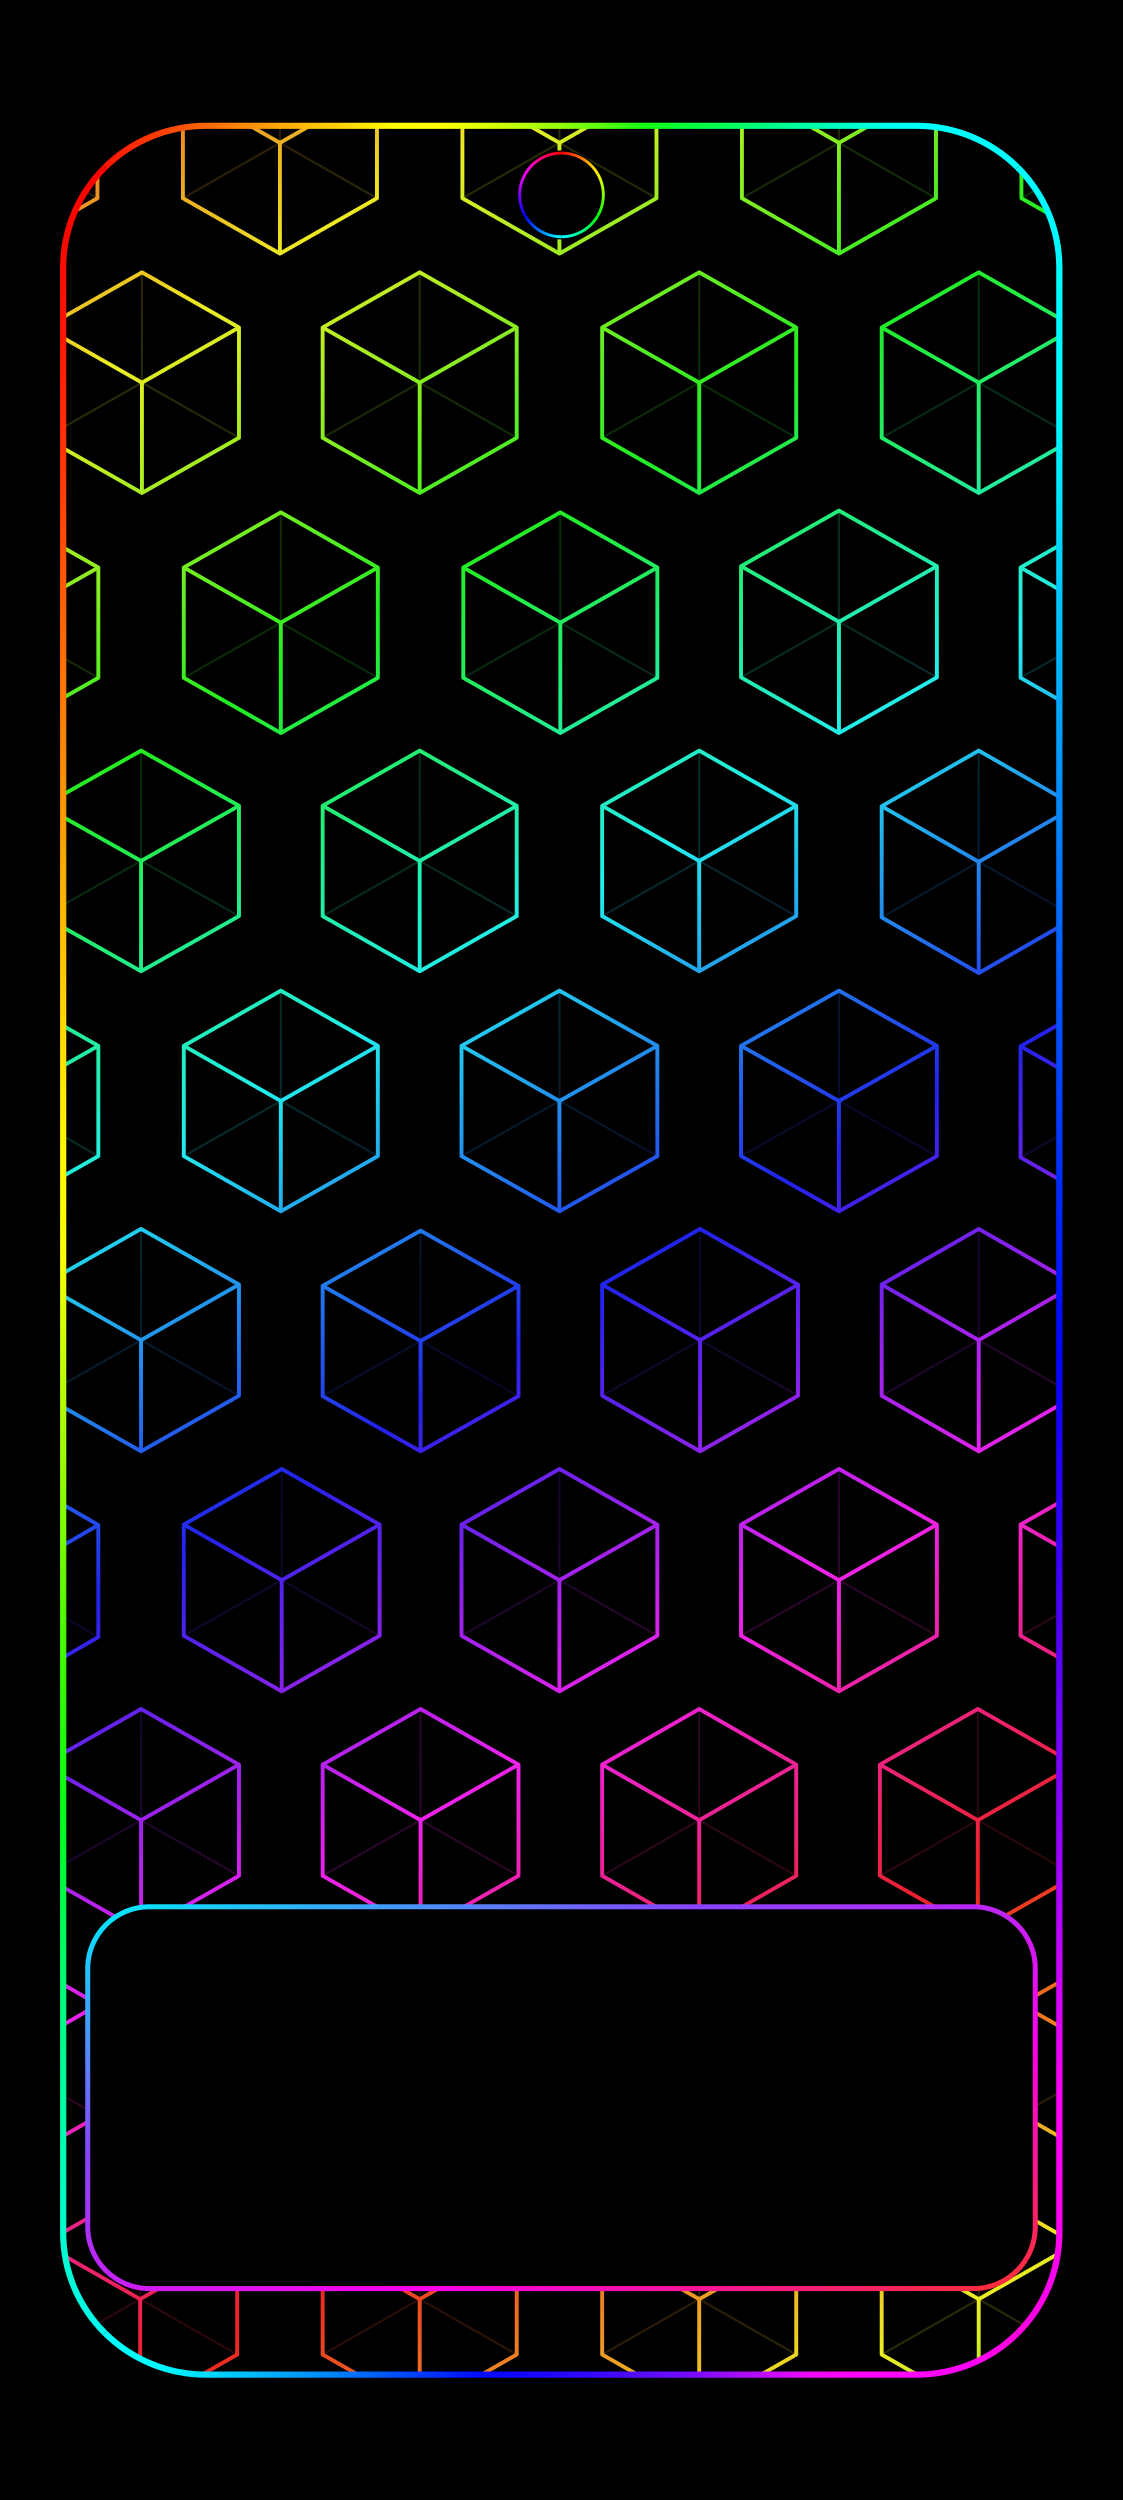
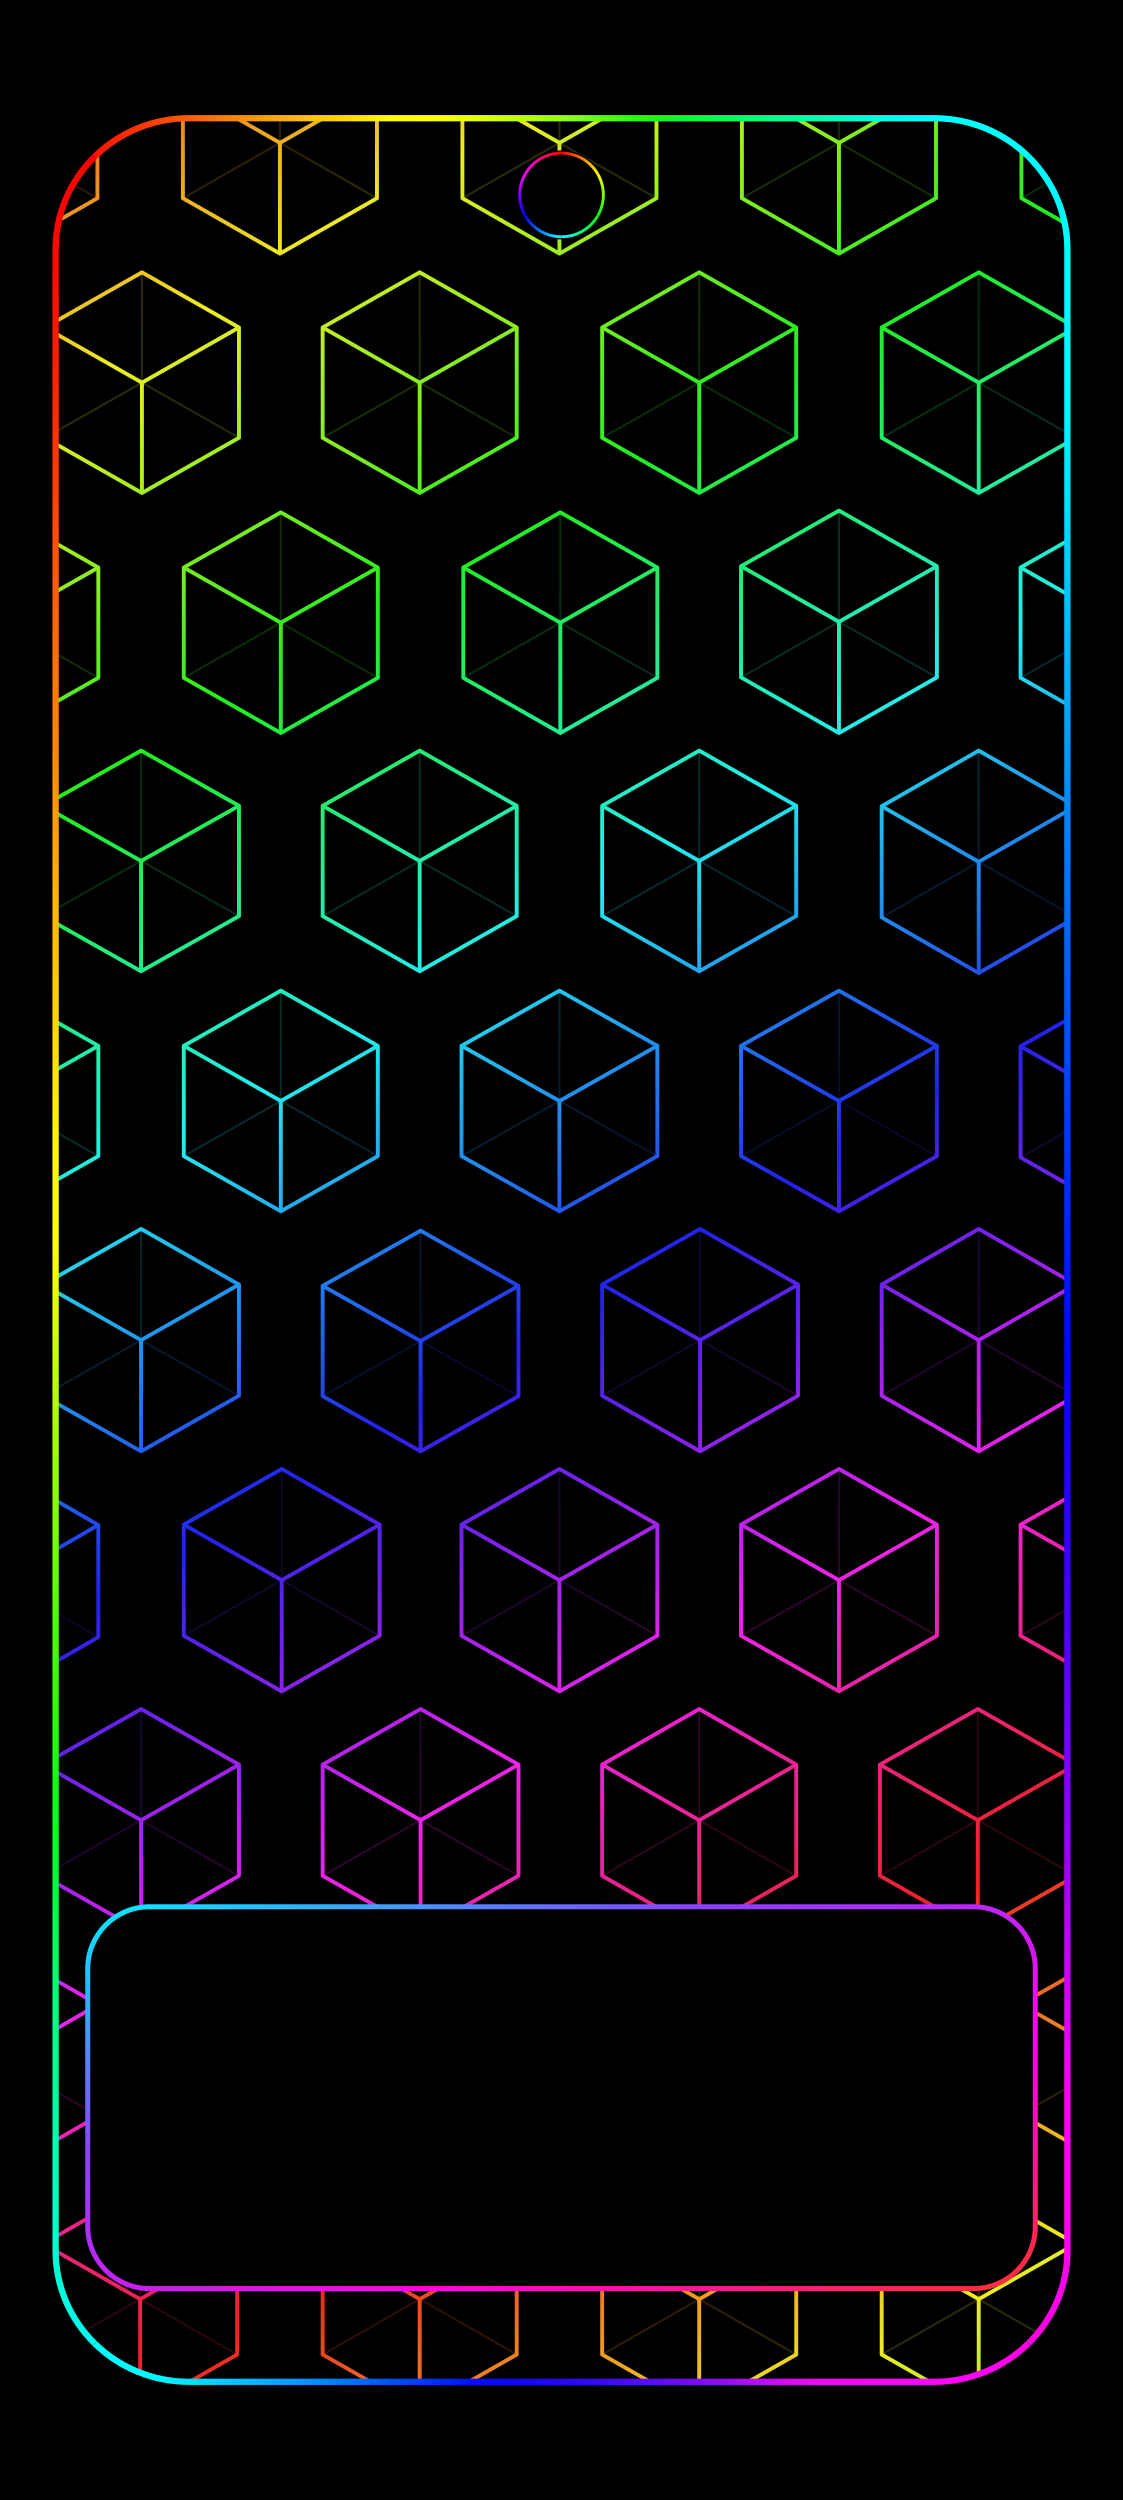
<svg xmlns="http://www.w3.org/2000/svg" width="1344" height="2992" viewBox="0 0 1344 2992" data-frame-layout="continuous-grid">
  <defs>
    <linearGradient id="rainbow" gradientUnits="userSpaceOnUse" x1="0" y1="0" x2="899.742" y2="1470.724">
      <stop offset="0" stop-color="#ed228f" />
      <stop offset="0.062" stop-color="#ed2222" />
      <stop offset="0.176" stop-color="#eded22" />
      <stop offset="0.29" stop-color="#22ed22" />
      <stop offset="0.405" stop-color="#22eded" />
      <stop offset="0.519" stop-color="#2222ed" />
      <stop offset="0.634" stop-color="#ed22ed" />
      <stop offset="0.748" stop-color="#ed2222" />
      <stop offset="0.863" stop-color="#eded22" />
      <stop offset="0.977" stop-color="#22ed22" />
      <stop offset="1" stop-color="#22ed4a" />
+     </linearGradient>
+     <linearGradient id="camera-0" gradientUnits="userSpaceOnUse" x1="672" y1="183.189" x2="715.374" y2="208.231">
+       <stop stop-color="#ff0000" />
+       <stop offset="1" stop-color="#ffff00" />
+     </linearGradient>
+     <linearGradient id="camera-1" gradientUnits="userSpaceOnUse" x1="715.374" y1="208.231" x2="715.374" y2="258.315">
+       <stop stop-color="#ffff00" />
+       <stop offset="1" stop-color="#00ff00" />
+     </linearGradient>
+     <linearGradient id="camera-2" gradientUnits="userSpaceOnUse" x1="715.374" y1="258.315" x2="672" y2="283.357">
+       <stop stop-color="#00ff00" />
+       <stop offset="1" stop-color="#00ffff" />
+     </linearGradient>
+     <linearGradient id="camera-3" gradientUnits="userSpaceOnUse" x1="672" y1="283.357" x2="628.626" y2="258.315">
+       <stop stop-color="#00ffff" />
+       <stop offset="1" stop-color="#0000ff" />
+     </linearGradient>
+     <linearGradient id="camera-4" gradientUnits="userSpaceOnUse" x1="628.626" y1="258.315" x2="628.626" y2="208.231">
+       <stop stop-color="#0000ff" />
+       <stop offset="1" stop-color="#ff00ff" />
+     </linearGradient>
+     <linearGradient id="camera-5" gradientUnits="userSpaceOnUse" x1="628.626" y1="208.231" x2="672" y2="183.189">
+       <stop stop-color="#ff00ff" />
+       <stop offset="1" stop-color="#ff0000" />
+     </linearGradient>
+     <clipPath id="rgb-frame-clip">
+       <rect x="17.054" y="16.95" width="1310.508" height="2957.523" rx="172.711" ry="171.156" />
+     </clipPath>
+     <linearGradient id="home-outline" x1="0%" y1="0%" x2="100%" y2="100%">
+       <stop offset="0" stop-color="#00efff" />
+       <stop offset=".32" stop-color="#8844ff" />
+       <stop offset=".68" stop-color="#ff00ec" />
+       <stop offset="1" stop-color="#ff3030" />
    </linearGradient>
    <linearGradient id="frame-top" gradientUnits="userSpaceOnUse" x1="26.88" y1="26.88" x2="1317.12" y2="26.88">
      <stop offset="0" stop-color="#fc0100" />
      <stop offset="0.042" stop-color="#ff1502" />
      <stop offset="0.083" stop-color="#ff3403" />
      <stop offset="0.125" stop-color="#ff5704" />
      <stop offset="0.167" stop-color="#ff7d03" />
      <stop offset="0.208" stop-color="#ffa003" />
      <stop offset="0.25" stop-color="#ffc101" />
      <stop offset="0.292" stop-color="#ffdd03" />
      <stop offset="0.333" stop-color="#ffff03" />
      <stop offset="0.375" stop-color="#ffff06" />
      <stop offset="0.417" stop-color="#e4ff05" />
      <stop offset="0.458" stop-color="#bcff07" />
      <stop offset="0.5" stop-color="#92ff05" />
      <stop offset="0.542" stop-color="#57ff0b" />
      <stop offset="0.583" stop-color="#16ff10" />
      <stop offset="0.625" stop-color="#00ff39" />
      <stop offset="0.667" stop-color="#00ff59" />
      <stop offset="0.708" stop-color="#00ff86" />
      <stop offset="0.75" stop-color="#00ffa8" />
      <stop offset="0.792" stop-color="#00ffce" />
      <stop offset="0.833" stop-color="#00fff0" />
      <stop offset="0.875" stop-color="#00ffff" />
      <stop offset="0.917" stop-color="#00ffff" />
      <stop offset="0.958" stop-color="#00ffff" />
      <stop offset="1" stop-color="#00fdff" />
    </linearGradient>
    <linearGradient id="frame-right" gradientUnits="userSpaceOnUse" x1="1317.12" y1="26.88" x2="1317.12" y2="2965.12">
      <stop offset="0" stop-color="#00fdff" />
      <stop offset="0.042" stop-color="#00fbfe" />
      <stop offset="0.083" stop-color="#00f9fe" />
      <stop offset="0.125" stop-color="#00f7fe" />
      <stop offset="0.167" stop-color="#00e1fd" />
      <stop offset="0.208" stop-color="#01c6fd" />
      <stop offset="0.25" stop-color="#01adfd" />
      <stop offset="0.292" stop-color="#0190fd" />
      <stop offset="0.333" stop-color="#0175fd" />
      <stop offset="0.375" stop-color="#025dfd" />
      <stop offset="0.417" stop-color="#0248fd" />
      <stop offset="0.458" stop-color="#0132fc" />
      <stop offset="0.5" stop-color="#011dfc" />
      <stop offset="0.542" stop-color="#0106fb" />
      <stop offset="0.583" stop-color="#1902fa" />
      <stop offset="0.625" stop-color="#3102fa" />
      <stop offset="0.667" stop-color="#4e02f8" />
      <stop offset="0.708" stop-color="#6c04fa" />
      <stop offset="0.75" stop-color="#8a03f9" />
      <stop offset="0.792" stop-color="#b004fb" />
      <stop offset="0.833" stop-color="#d503fa" />
      <stop offset="0.875" stop-color="#fa02f5" />
      <stop offset="0.917" stop-color="#fa02f2" />
      <stop offset="0.958" stop-color="#fb03ec" />
      <stop offset="1" stop-color="#fc01d6" />
    </linearGradient>
    <linearGradient id="frame-bottom" gradientUnits="userSpaceOnUse" x1="26.88" y1="2965.12" x2="1317.12" y2="2965.12">
      <stop offset="0" stop-color="#00fff9" />
      <stop offset="0.042" stop-color="#00ffff" />
      <stop offset="0.083" stop-color="#00ffff" />
      <stop offset="0.125" stop-color="#00e7ff" />
      <stop offset="0.167" stop-color="#00caff" />
      <stop offset="0.208" stop-color="#00adff" />
      <stop offset="0.25" stop-color="#0092ff" />
      <stop offset="0.292" stop-color="#0072ff" />
      <stop offset="0.333" stop-color="#0050ff" />
      <stop offset="0.375" stop-color="#012fff" />
      <stop offset="0.417" stop-color="#020bff" />
      <stop offset="0.458" stop-color="#1105ff" />
      <stop offset="0.5" stop-color="#2607ff" />
      <stop offset="0.542" stop-color="#3b08ff" />
      <stop offset="0.583" stop-color="#590cff" />
      <stop offset="0.625" stop-color="#720aff" />
      <stop offset="0.667" stop-color="#9c0eff" />
      <stop offset="0.708" stop-color="#c40dff" />
      <stop offset="0.75" stop-color="#f009ff" />
      <stop offset="0.792" stop-color="#ff03ff" />
      <stop offset="0.833" stop-color="#ff07ff" />
      <stop offset="0.875" stop-color="#ff06fd" />
      <stop offset="0.917" stop-color="#ff04f2" />
      <stop offset="0.958" stop-color="#ff03e1" />
      <stop offset="1" stop-color="#fd02e2" />
    </linearGradient>
    <linearGradient id="frame-left" gradientUnits="userSpaceOnUse" x1="26.88" y1="26.88" x2="26.88" y2="2965.12">
      <stop offset="0" stop-color="#fc0200" />
      <stop offset="0.042" stop-color="#fc0500" />
      <stop offset="0.083" stop-color="#fc1200" />
      <stop offset="0.125" stop-color="#fe2800" />
      <stop offset="0.167" stop-color="#fd4001" />
      <stop offset="0.208" stop-color="#fe5d01" />
      <stop offset="0.25" stop-color="#ff7702" />
      <stop offset="0.292" stop-color="#fe8f02" />
      <stop offset="0.333" stop-color="#fead03" />
      <stop offset="0.375" stop-color="#ffc702" />
      <stop offset="0.417" stop-color="#ffe204" />
      <stop offset="0.458" stop-color="#fff804" />
      <stop offset="0.5" stop-color="#fdfd06" />
      <stop offset="0.542" stop-color="#ccfd04" />
      <stop offset="0.583" stop-color="#a5fc04" />
      <stop offset="0.625" stop-color="#7afc01" />
      <stop offset="0.667" stop-color="#4bfc03" />
      <stop offset="0.708" stop-color="#28fc05" />
      <stop offset="0.75" stop-color="#06fc17" />
      <stop offset="0.792" stop-color="#00fc4a" />
      <stop offset="0.833" stop-color="#00fc7c" />
      <stop offset="0.875" stop-color="#00fa9e" />
      <stop offset="0.917" stop-color="#00fbc1" />
      <stop offset="0.958" stop-color="#00fbdb" />
      <stop offset="1" stop-color="#00ffff" />
    </linearGradient>
-     <linearGradient id="camera-0" gradientUnits="userSpaceOnUse" x1="672" y1="183.189" x2="715.374" y2="208.231">
-       <stop stop-color="#ff0000" />
-       <stop offset="1" stop-color="#ffff00" />
-     </linearGradient>
-     <linearGradient id="camera-1" gradientUnits="userSpaceOnUse" x1="715.374" y1="208.231" x2="715.374" y2="258.315">
-       <stop stop-color="#ffff00" />
-       <stop offset="1" stop-color="#00ff00" />
-     </linearGradient>
-     <linearGradient id="camera-2" gradientUnits="userSpaceOnUse" x1="715.374" y1="258.315" x2="672" y2="283.357">
-       <stop stop-color="#00ff00" />
-       <stop offset="1" stop-color="#00ffff" />
-     </linearGradient>
-     <linearGradient id="camera-3" gradientUnits="userSpaceOnUse" x1="672" y1="283.357" x2="628.626" y2="258.315">
-       <stop stop-color="#00ffff" />
-       <stop offset="1" stop-color="#0000ff" />
-     </linearGradient>
-     <linearGradient id="camera-4" gradientUnits="userSpaceOnUse" x1="628.626" y1="258.315" x2="628.626" y2="208.231">
-       <stop stop-color="#0000ff" />
-       <stop offset="1" stop-color="#ff00ff" />
-     </linearGradient>
-     <linearGradient id="camera-5" gradientUnits="userSpaceOnUse" x1="628.626" y1="208.231" x2="672" y2="183.189">
-       <stop stop-color="#ff00ff" />
-       <stop offset="1" stop-color="#ff0000" />
-     </linearGradient>
-     <clipPath id="rgb-frame-clip">
-       <rect x="26.88" y="26.88" width="1290.24" height="2938.24" rx="185" />
-     </clipPath>
-     <linearGradient id="home-outline" x1="0%" y1="0%" x2="100%" y2="100%">
-       <stop offset="0" stop-color="#00efff" />
-       <stop offset=".32" stop-color="#8844ff" />
-       <stop offset=".68" stop-color="#ff00ec" />
-       <stop offset="1" stop-color="#ff3030" />
-     </linearGradient>
  </defs>
  <rect width="1344" height="2992" fill="#000" />
  <g id="android-wallpaper-inset" transform="translate(50.788 125.928) scale(0.924 0.916)">
    <g clip-path="url(#rgb-frame-clip)">
      <g transform="translate(50 50) scale(2.306 2.306) translate(-357.295 -0)">
        <path d="M312,-63.112L366.5,-31.737L366.5,31.013L312,62.388L257.5,31.013L257.5,-31.737ZM469,-63.112L523.5,-31.737L523.5,31.013L469,62.388L414.5,31.013L414.5,-31.737ZM626,-63.112L680.5,-31.737L680.5,31.013L626,62.388L571.5,31.013L571.5,-31.737ZM783,-63.112L837.5,-31.737L837.5,31.013L783,62.388L728.5,31.013L728.5,-31.737ZM940,-63.112L994.5,-31.737L994.5,31.013L940,62.388L885.5,31.013L885.5,-31.737ZM391.5,73L446,104.25L446,166.75L391.5,198L337,166.75L337,104.25ZM547.5,73L602,104.25L602,166.75L547.5,198L493,166.75L493,104.25ZM704.5,73L759,104.25L759,166.75L704.5,198L650,166.75L650,104.25ZM861.5,73L916,104.25L916,166.75L861.5,198L807,166.75L807,104.25ZM312.5,209L367,240.25L367,302.75L312.5,334L258,302.75L258,240.25ZM469.5,209L524,240.25L524,302.75L469.5,334L415,302.75L415,240.25ZM626.5,209L681,240.25L681,302.75L626.5,334L572,302.75L572,240.25ZM783,208L838,239.5L838,302.5L783,334L728,302.5L728,239.5ZM939.5,209L994,240.25L994,302.75L939.5,334L885,302.75L885,240.25ZM391,344L446,375.25L446,437.75L391,469L336,437.75L336,375.25ZM547.5,344L602,375.25L602,437.75L547.5,469L493,437.75L493,375.25ZM704.5,344L759,375.25L759,437.75L704.5,469L650,437.75L650,375.25ZM861.5,344L916,375.5L916,438.5L861.5,470L807,438.5L807,375.5ZM312.5,480L367,511.25L367,573.75L312.5,605L258,573.75L258,511.25ZM469.5,480L524,511.25L524,573.75L469.5,605L415,573.75L415,511.25ZM626,480L681,511.25L681,573.75L626,605L571,573.75L571,511.25ZM783,480L838,511.25L838,573.75L783,605L728,573.75L728,511.25ZM940,480L995,511.5L995,574.5L940,606L885,574.5L885,511.5ZM391,615L446,646.5L446,709.5L391,741L336,709.5L336,646.5ZM548,616L603,647.25L603,709.75L548,741L493,709.75L493,647.25ZM705,615L760,646.5L760,709.5L705,741L650,709.5L650,646.5ZM861.5,615L916,646.5L916,709.5L861.5,741L807,709.5L807,646.5ZM312.5,751L367,782.75L367,846.25L312.5,878L258,846.25L258,782.75ZM470,751L525,782.5L525,845.5L470,877L415,845.5L415,782.5ZM626,751L681,782.5L681,845.5L626,877L571,845.5L571,782.5ZM783,751L838,782.5L838,845.5L783,877L728,845.5L728,782.5ZM940,751L995,782.5L995,845.5L940,877L885,845.5L885,782.5ZM391,887L446,918.5L446,981.5L391,1013L336,981.5L336,918.5ZM548,887L603,918.5L603,981.5L548,1013L493,981.5L493,918.5ZM704.5,887L759,918.5L759,981.5L704.5,1013L650,981.5L650,918.5ZM861,887L916,918.5L916,981.5L861,1013L806,981.5L806,918.5ZM312.5,1023L367,1054.5L367,1117.5L312.5,1149L258,1117.5L258,1054.5ZM470,1023L525,1054.5L525,1117.5L470,1149L415,1117.5L415,1054.5ZM626,1023L681,1054.5L681,1117.5L626,1149L571,1117.5L571,1054.5ZM783,1023L838,1054.5L838,1117.5L783,1149L728,1117.5L728,1054.5ZM939.5,1023L994,1054.25L994,1116.75L939.5,1148L885,1116.75L885,1054.25ZM390.5,1158.625L445,1190L445,1252.75L390.5,1284.125L336,1252.75L336,1190ZM547.5,1158.625L602,1190L602,1252.75L547.5,1284.125L493,1252.75L493,1190ZM704.5,1158.625L759,1190L759,1252.75L704.5,1284.125L650,1252.75L650,1190ZM861.5,1158.625L916,1190L916,1252.75L861.5,1284.125L807,1252.75L807,1190Z" fill="none" stroke="url(#rainbow)" stroke-width="2.2" stroke-linejoin="round" />
        <path d="M312,-0.362L312,-63.112M312,-0.362L366.5,31.013M312,-0.362L257.5,31.013M469,-0.362L469,-63.112M469,-0.362L523.5,31.013M469,-0.362L414.5,31.013M626,-0.362L626,-63.112M626,-0.362L680.5,31.013M626,-0.362L571.5,31.013M783,-0.362L783,-63.112M783,-0.362L837.5,31.013M783,-0.362L728.5,31.013M940,-0.362L940,-63.112M940,-0.362L994.5,31.013M940,-0.362L885.5,31.013M391.5,135.5L391.5,73M391.5,135.5L446,166.75M391.5,135.5L337,166.75M547.5,135.5L547.5,73M547.5,135.5L602,166.75M547.5,135.5L493,166.75M704.5,135.5L704.5,73M704.5,135.5L759,166.75M704.5,135.5L650,166.75M861.5,135.5L861.5,73M861.5,135.5L916,166.75M861.5,135.5L807,166.75M312.5,271.5L312.5,209M312.5,271.5L367,302.75M312.5,271.5L258,302.75M469.5,271.5L469.5,209M469.5,271.5L524,302.75M469.5,271.5L415,302.75M626.5,271.5L626.5,209M626.5,271.5L681,302.75M626.5,271.5L572,302.75M783,271L783,208M783,271L838,302.5M783,271L728,302.5M939.5,271.5L939.5,209M939.5,271.5L994,302.75M939.5,271.5L885,302.75M391,406.5L391,344M391,406.5L446,437.75M391,406.5L336,437.75M547.5,406.5L547.5,344M547.5,406.5L602,437.75M547.5,406.5L493,437.75M704.5,406.5L704.5,344M704.5,406.5L759,437.75M704.5,406.5L650,437.75M861.5,407L861.5,344M861.5,407L916,438.5M861.5,407L807,438.5M312.5,542.5L312.5,480M312.5,542.5L367,573.75M312.5,542.5L258,573.75M469.5,542.5L469.5,480M469.5,542.5L524,573.75M469.5,542.5L415,573.75M626,542.5L626,480M626,542.5L681,573.75M626,542.5L571,573.75M783,542.5L783,480M783,542.5L838,573.75M783,542.5L728,573.75M940,543L940,480M940,543L995,574.5M940,543L885,574.5M391,678L391,615M391,678L446,709.5M391,678L336,709.5M548,678.5L548,616M548,678.5L603,709.75M548,678.5L493,709.75M705,678L705,615M705,678L760,709.5M705,678L650,709.5M861.5,678L861.5,615M861.5,678L916,709.5M861.5,678L807,709.5M312.5,814.5L312.5,751M312.5,814.5L367,846.25M312.5,814.5L258,846.25M470,814L470,751M470,814L525,845.5M470,814L415,845.5M626,814L626,751M626,814L681,845.5M626,814L571,845.5M783,814L783,751M783,814L838,845.5M783,814L728,845.5M940,814L940,751M940,814L995,845.5M940,814L885,845.5M391,950L391,887M391,950L446,981.5M391,950L336,981.5M548,950L548,887M548,950L603,981.5M548,950L493,981.5M704.5,950L704.5,887M704.5,950L759,981.5M704.5,950L650,981.5M861,950L861,887M861,950L916,981.5M861,950L806,981.5M312.5,1086L312.5,1023M312.5,1086L367,1117.5M312.5,1086L258,1117.5M470,1086L470,1023M470,1086L525,1117.5M470,1086L415,1117.5M626,1086L626,1023M626,1086L681,1117.5M626,1086L571,1117.5M783,1086L783,1023M783,1086L838,1117.5M783,1086L728,1117.5M939.5,1085.5L939.5,1023M939.5,1085.5L994,1116.75M939.5,1085.5L885,1116.75M390.5,1221.375L390.5,1158.625M390.5,1221.375L445,1252.75M390.5,1221.375L336,1252.75M547.5,1221.375L547.5,1158.625M547.5,1221.375L602,1252.75M547.5,1221.375L493,1252.75M704.5,1221.375L704.5,1158.625M704.5,1221.375L759,1252.75M704.5,1221.375L650,1252.75M861.5,1221.375L861.5,1158.625M861.5,1221.375L916,1252.75M861.5,1221.375L807,1252.75" fill="none" stroke="url(#rainbow)" stroke-width="1.2" opacity="0.18" />
        <path d="M312,-0.362L366.5,-31.737M312,-0.362L312,62.388M312,-0.362L257.5,-31.737M469,-0.362L523.5,-31.737M469,-0.362L469,62.388M469,-0.362L414.5,-31.737M626,-0.362L680.5,-31.737M626,-0.362L626,62.388M626,-0.362L571.5,-31.737M783,-0.362L837.5,-31.737M783,-0.362L783,62.388M783,-0.362L728.5,-31.737M940,-0.362L994.5,-31.737M940,-0.362L940,62.388M940,-0.362L885.5,-31.737M391.5,135.5L446,104.25M391.5,135.5L391.5,198M391.5,135.5L337,104.25M547.5,135.5L602,104.25M547.5,135.5L547.5,198M547.5,135.5L493,104.25M704.5,135.5L759,104.25M704.5,135.5L704.5,198M704.5,135.5L650,104.25M861.5,135.5L916,104.25M861.5,135.5L861.5,198M861.5,135.5L807,104.25M312.5,271.5L367,240.25M312.5,271.5L312.5,334M312.5,271.5L258,240.25M469.5,271.5L524,240.25M469.5,271.5L469.5,334M469.5,271.5L415,240.25M626.5,271.5L681,240.25M626.5,271.5L626.5,334M626.5,271.5L572,240.25M783,271L838,239.5M783,271L783,334M783,271L728,239.5M939.5,271.5L994,240.25M939.5,271.5L939.5,334M939.5,271.5L885,240.25M391,406.5L446,375.25M391,406.5L391,469M391,406.5L336,375.25M547.5,406.5L602,375.25M547.5,406.5L547.5,469M547.5,406.5L493,375.25M704.5,406.5L759,375.25M704.5,406.5L704.5,469M704.5,406.5L650,375.25M861.5,407L916,375.5M861.5,407L861.5,470M861.5,407L807,375.5M312.5,542.5L367,511.25M312.5,542.5L312.5,605M312.5,542.5L258,511.25M469.5,542.5L524,511.25M469.5,542.5L469.5,605M469.5,542.5L415,511.25M626,542.5L681,511.25M626,542.5L626,605M626,542.5L571,511.25M783,542.5L838,511.25M783,542.5L783,605M783,542.5L728,511.25M940,543L995,511.5M940,543L940,606M940,543L885,511.5M391,678L446,646.5M391,678L391,741M391,678L336,646.5M548,678.5L603,647.25M548,678.5L548,741M548,678.5L493,647.25M705,678L760,646.5M705,678L705,741M705,678L650,646.5M861.5,678L916,646.5M861.5,678L861.5,741M861.5,678L807,646.5M312.5,814.5L367,782.75M312.5,814.5L312.5,878M312.5,814.5L258,782.75M470,814L525,782.5M470,814L470,877M470,814L415,782.5M626,814L681,782.5M626,814L626,877M626,814L571,782.5M783,814L838,782.5M783,814L783,877M783,814L728,782.5M940,814L995,782.5M940,814L940,877M940,814L885,782.5M391,950L446,918.5M391,950L391,1013M391,950L336,918.5M548,950L603,918.5M548,950L548,1013M548,950L493,918.5M704.5,950L759,918.5M704.5,950L704.5,1013M704.5,950L650,918.5M861,950L916,918.5M861,950L861,1013M861,950L806,918.5M312.5,1086L367,1054.5M312.5,1086L312.5,1149M312.5,1086L258,1054.5M470,1086L525,1054.5M470,1086L470,1149M470,1086L415,1054.5M626,1086L681,1054.5M626,1086L626,1149M626,1086L571,1054.5M783,1086L838,1054.5M783,1086L783,1149M783,1086L728,1054.5M939.5,1085.5L994,1054.25M939.5,1085.5L939.5,1148M939.5,1085.5L885,1054.25M390.5,1221.375L445,1190M390.5,1221.375L390.5,1284.125M390.5,1221.375L336,1190M547.5,1221.375L602,1190M547.5,1221.375L547.5,1284.125M547.5,1221.375L493,1190M704.5,1221.375L759,1190M704.5,1221.375L704.5,1284.125M704.5,1221.375L650,1190M861.5,1221.375L916,1190M861.5,1221.375L861.5,1284.125M861.5,1221.375L807,1190" fill="none" stroke="url(#rainbow)" stroke-width="2.2" />
      </g>
    </g>
-     <path d="M81.065,81.065A185,185 0 0 1 211.88,26.88L1132.12,26.88A185,185 0 0 1 1262.935,81.065" fill="none" stroke="url(#frame-top)" stroke-width="8.064" stroke-linecap="butt" />
-     <path d="M1262.935,81.065A185,185 0 0 1 1317.12,211.88L1317.12,2780.12A185,185 0 0 1 1262.935,2910.935" fill="none" stroke="url(#frame-right)" stroke-width="8.064" stroke-linecap="butt" />
-     <path d="M1262.935,2910.935A185,185 0 0 1 1132.12,2965.12L211.88,2965.12A185,185 0 0 1 81.065,2910.935" fill="none" stroke="url(#frame-bottom)" stroke-width="8.064" stroke-linecap="butt" />
-     <path d="M81.065,2910.935A185,185 0 0 1 26.88,2780.12L26.88,211.88A185,185 0 0 1 81.065,81.065" fill="none" stroke="url(#frame-left)" stroke-width="8.064" stroke-linecap="butt" />
+     <g transform="translate(-10.24872 -10.10603) scale(1.015708 1.006563)">
+       <path d="M76.684,76.684A170.04,170.04 0 0 1 196.92,26.88L1147.08,26.88A170.04,170.04 0 0 1 1267.316,76.684" fill="none" stroke="url(#frame-top)" stroke-width="8.064" stroke-linecap="butt" />
+       <path d="M1267.316,76.684A170.04,170.04 0 0 1 1317.12,196.92L1317.12,2795.08A170.04,170.04 0 0 1 1267.316,2915.316" fill="none" stroke="url(#frame-right)" stroke-width="8.064" stroke-linecap="butt" />
+       <path d="M1267.316,2915.316A170.04,170.04 0 0 1 1147.08,2965.12L196.92,2965.12A170.04,170.04 0 0 1 76.684,2915.316" fill="none" stroke="url(#frame-bottom)" stroke-width="8.064" stroke-linecap="butt" />
+       <path d="M76.684,2915.316A170.04,170.04 0 0 1 26.88,2795.08L26.88,196.92A170.04,170.04 0 0 1 76.684,76.684" fill="none" stroke="url(#frame-left)" stroke-width="8.064" stroke-linecap="butt" />
+     </g>
  </g>
  <circle cx="672" cy="233.273" r="53.318" fill="#000" />
  <path d="M672,183.189A50.084,50.084 0 0 1 715.374,208.231" fill="none" stroke="url(#camera-0)" stroke-width="3.468" />
  <path d="M715.374,208.231A50.084,50.084 0 0 1 715.374,258.315" fill="none" stroke="url(#camera-1)" stroke-width="3.468" />
  <path d="M715.374,258.315A50.084,50.084 0 0 1 672,283.357" fill="none" stroke="url(#camera-2)" stroke-width="3.468" />
  <path d="M672,283.357A50.084,50.084 0 0 1 628.626,258.315" fill="none" stroke="url(#camera-3)" stroke-width="3.468" />
  <path d="M628.626,258.315A50.084,50.084 0 0 1 628.626,208.231" fill="none" stroke="url(#camera-4)" stroke-width="3.468" />
  <path d="M628.626,208.231A50.084,50.084 0 0 1 672,183.189" fill="none" stroke="url(#camera-5)" stroke-width="3.468" />
  <rect id="pixel-launcher-panel" x="105" y="2282" width="1134" height="457" rx="74" fill="#000" stroke="url(#home-outline)" stroke-width="6" />
</svg>
